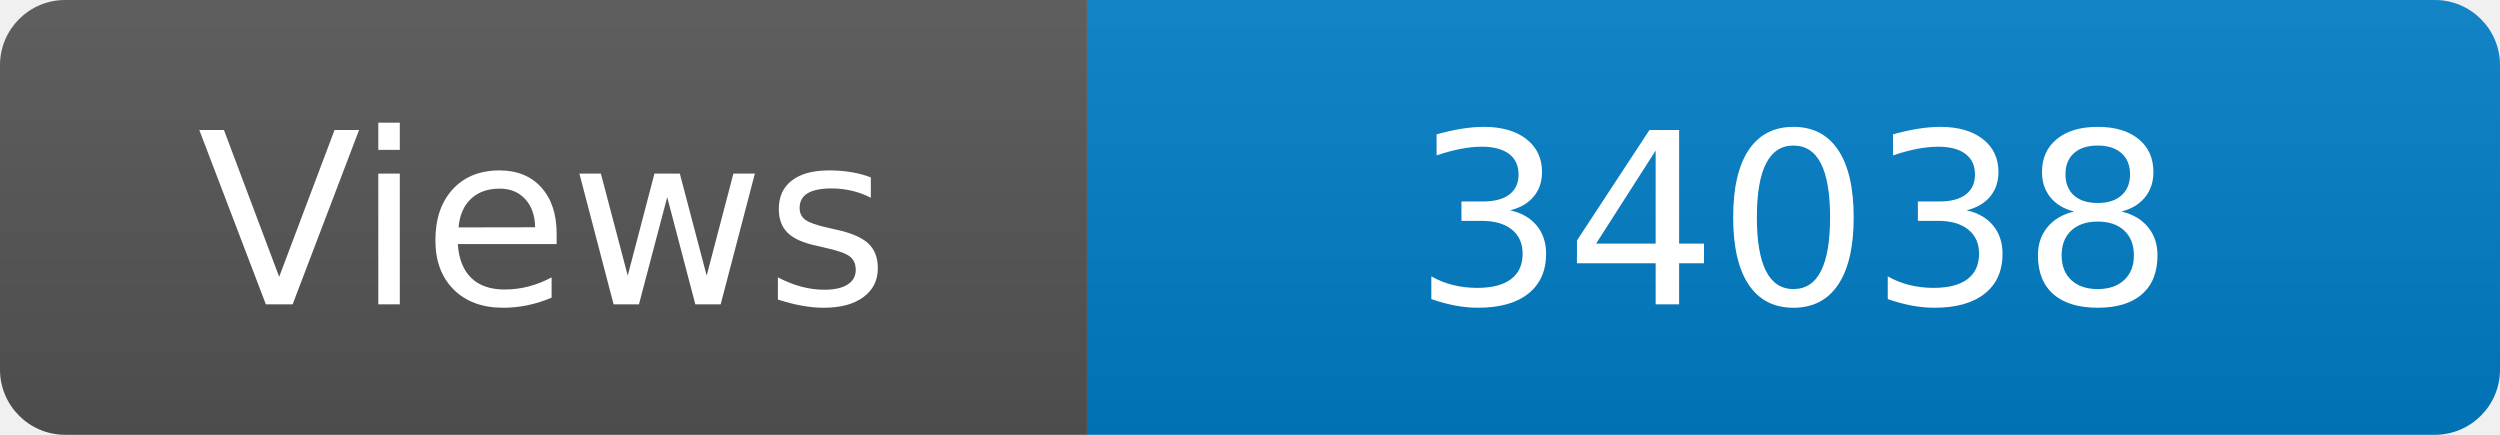
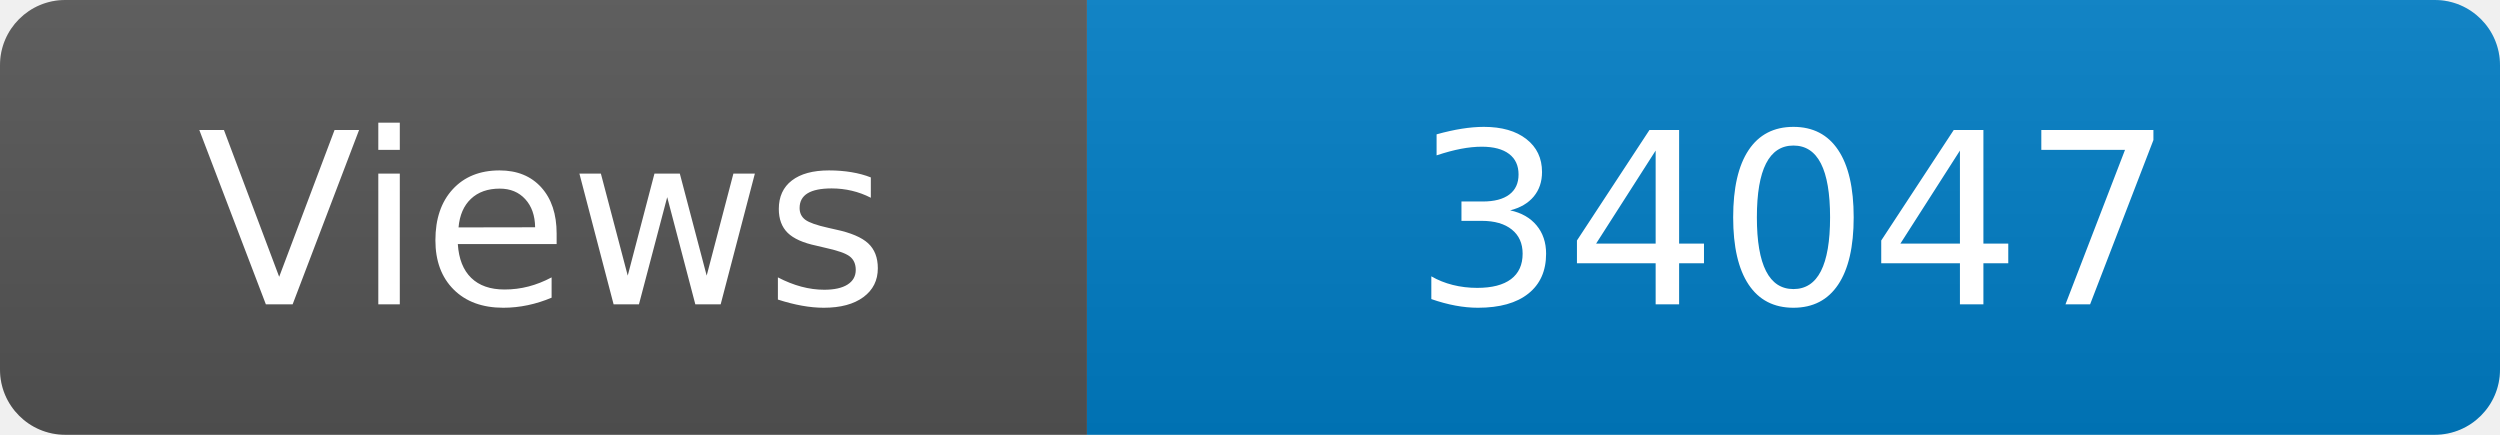
<svg xmlns="http://www.w3.org/2000/svg" width="115" height="20" role="img" aria-label="Maintained?: yes">
  <linearGradient id="s" x2="0" y2="100%">
    <stop offset="0" stop-color="#bbb" stop-opacity=".1" />
    <stop offset="1" stop-opacity=".1" />
  </linearGradient>
  <clipPath id="r">
    <rect width="115" height="20" rx="3" fill="#fff" />
  </clipPath>
  <g clip-path="url(#r)">
    <rect width="50" height="20" fill="#555" />
    <rect x="50" width="160" height="20" fill="#007ec6" />
    <rect width="115" height="20" fill="url(#s)" />
  </g>
  <g fill="#fff" text-anchor="middle" font-family="Verdana,Geneva,DejaVu Sans,sans-serif" font-size="110">
    <text x="250" y="140" transform="scale(.1)" fill="#fff">Views</text>
-     <text x="825" y="140" transform="scale(.1)" fill="#fff">34038</text>
+     <text x="825" y="140" transform="scale(.1)" fill="#fff">34047</text>
  </g>
</svg>
